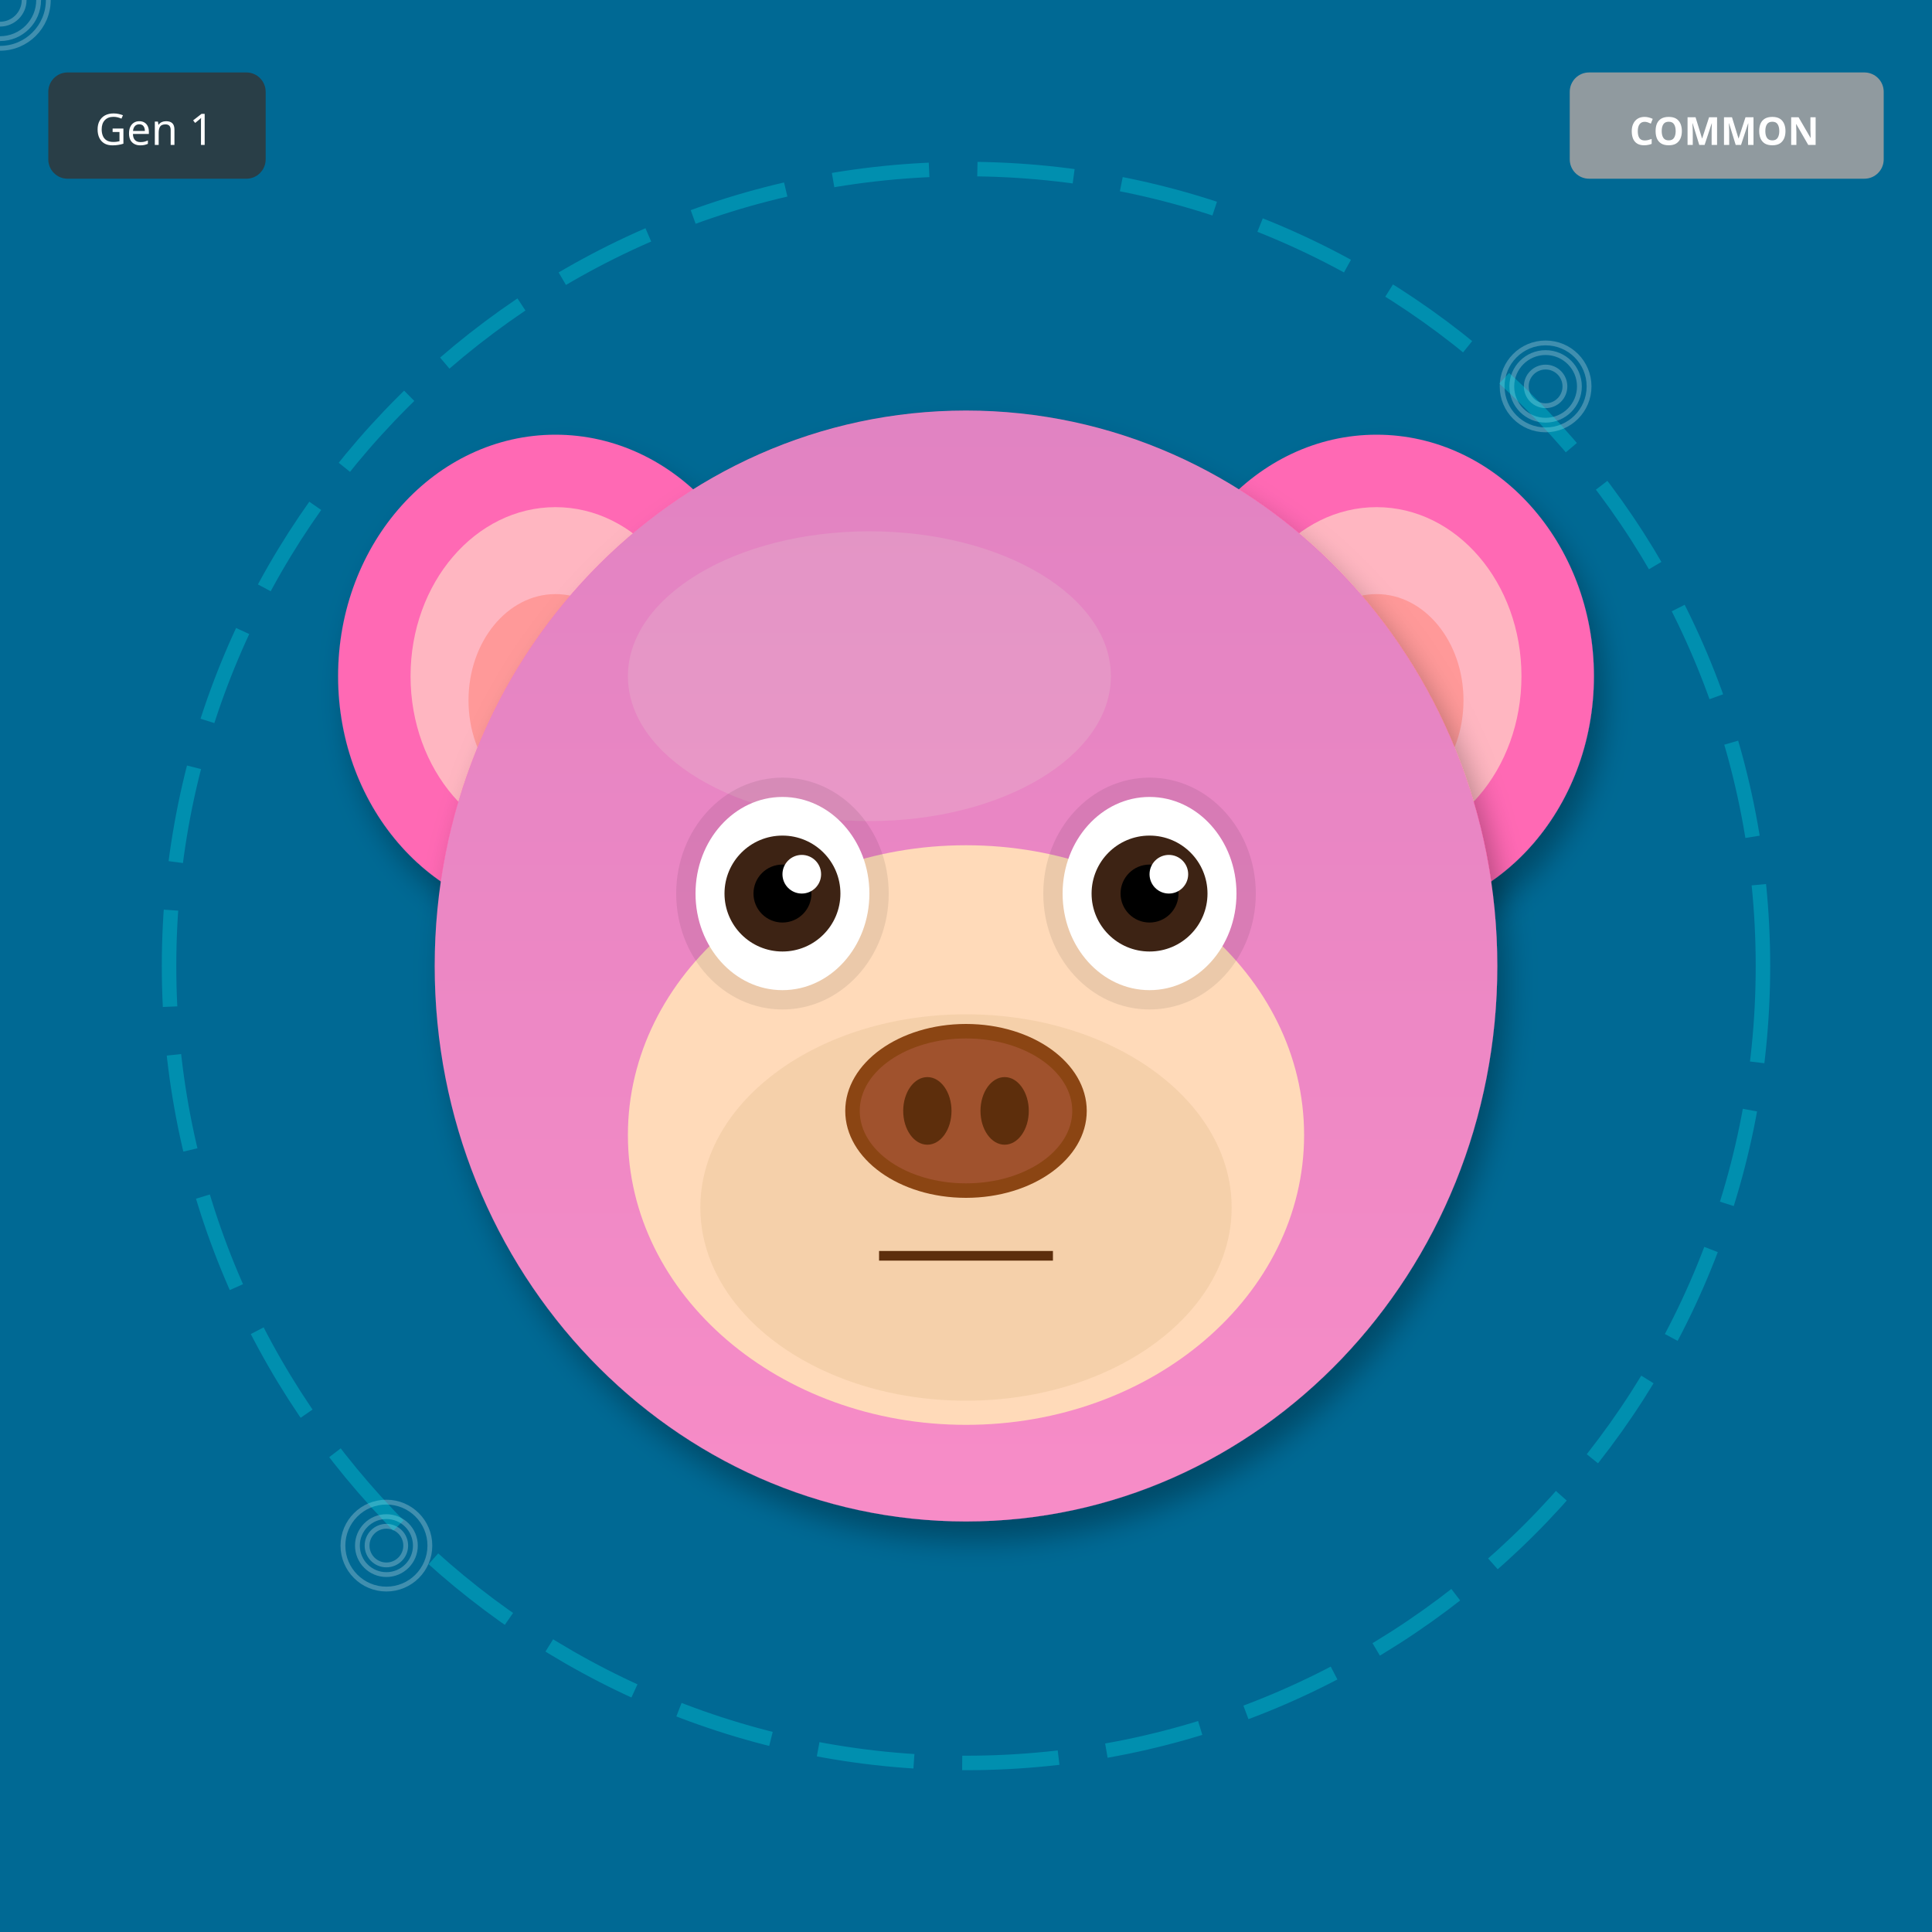
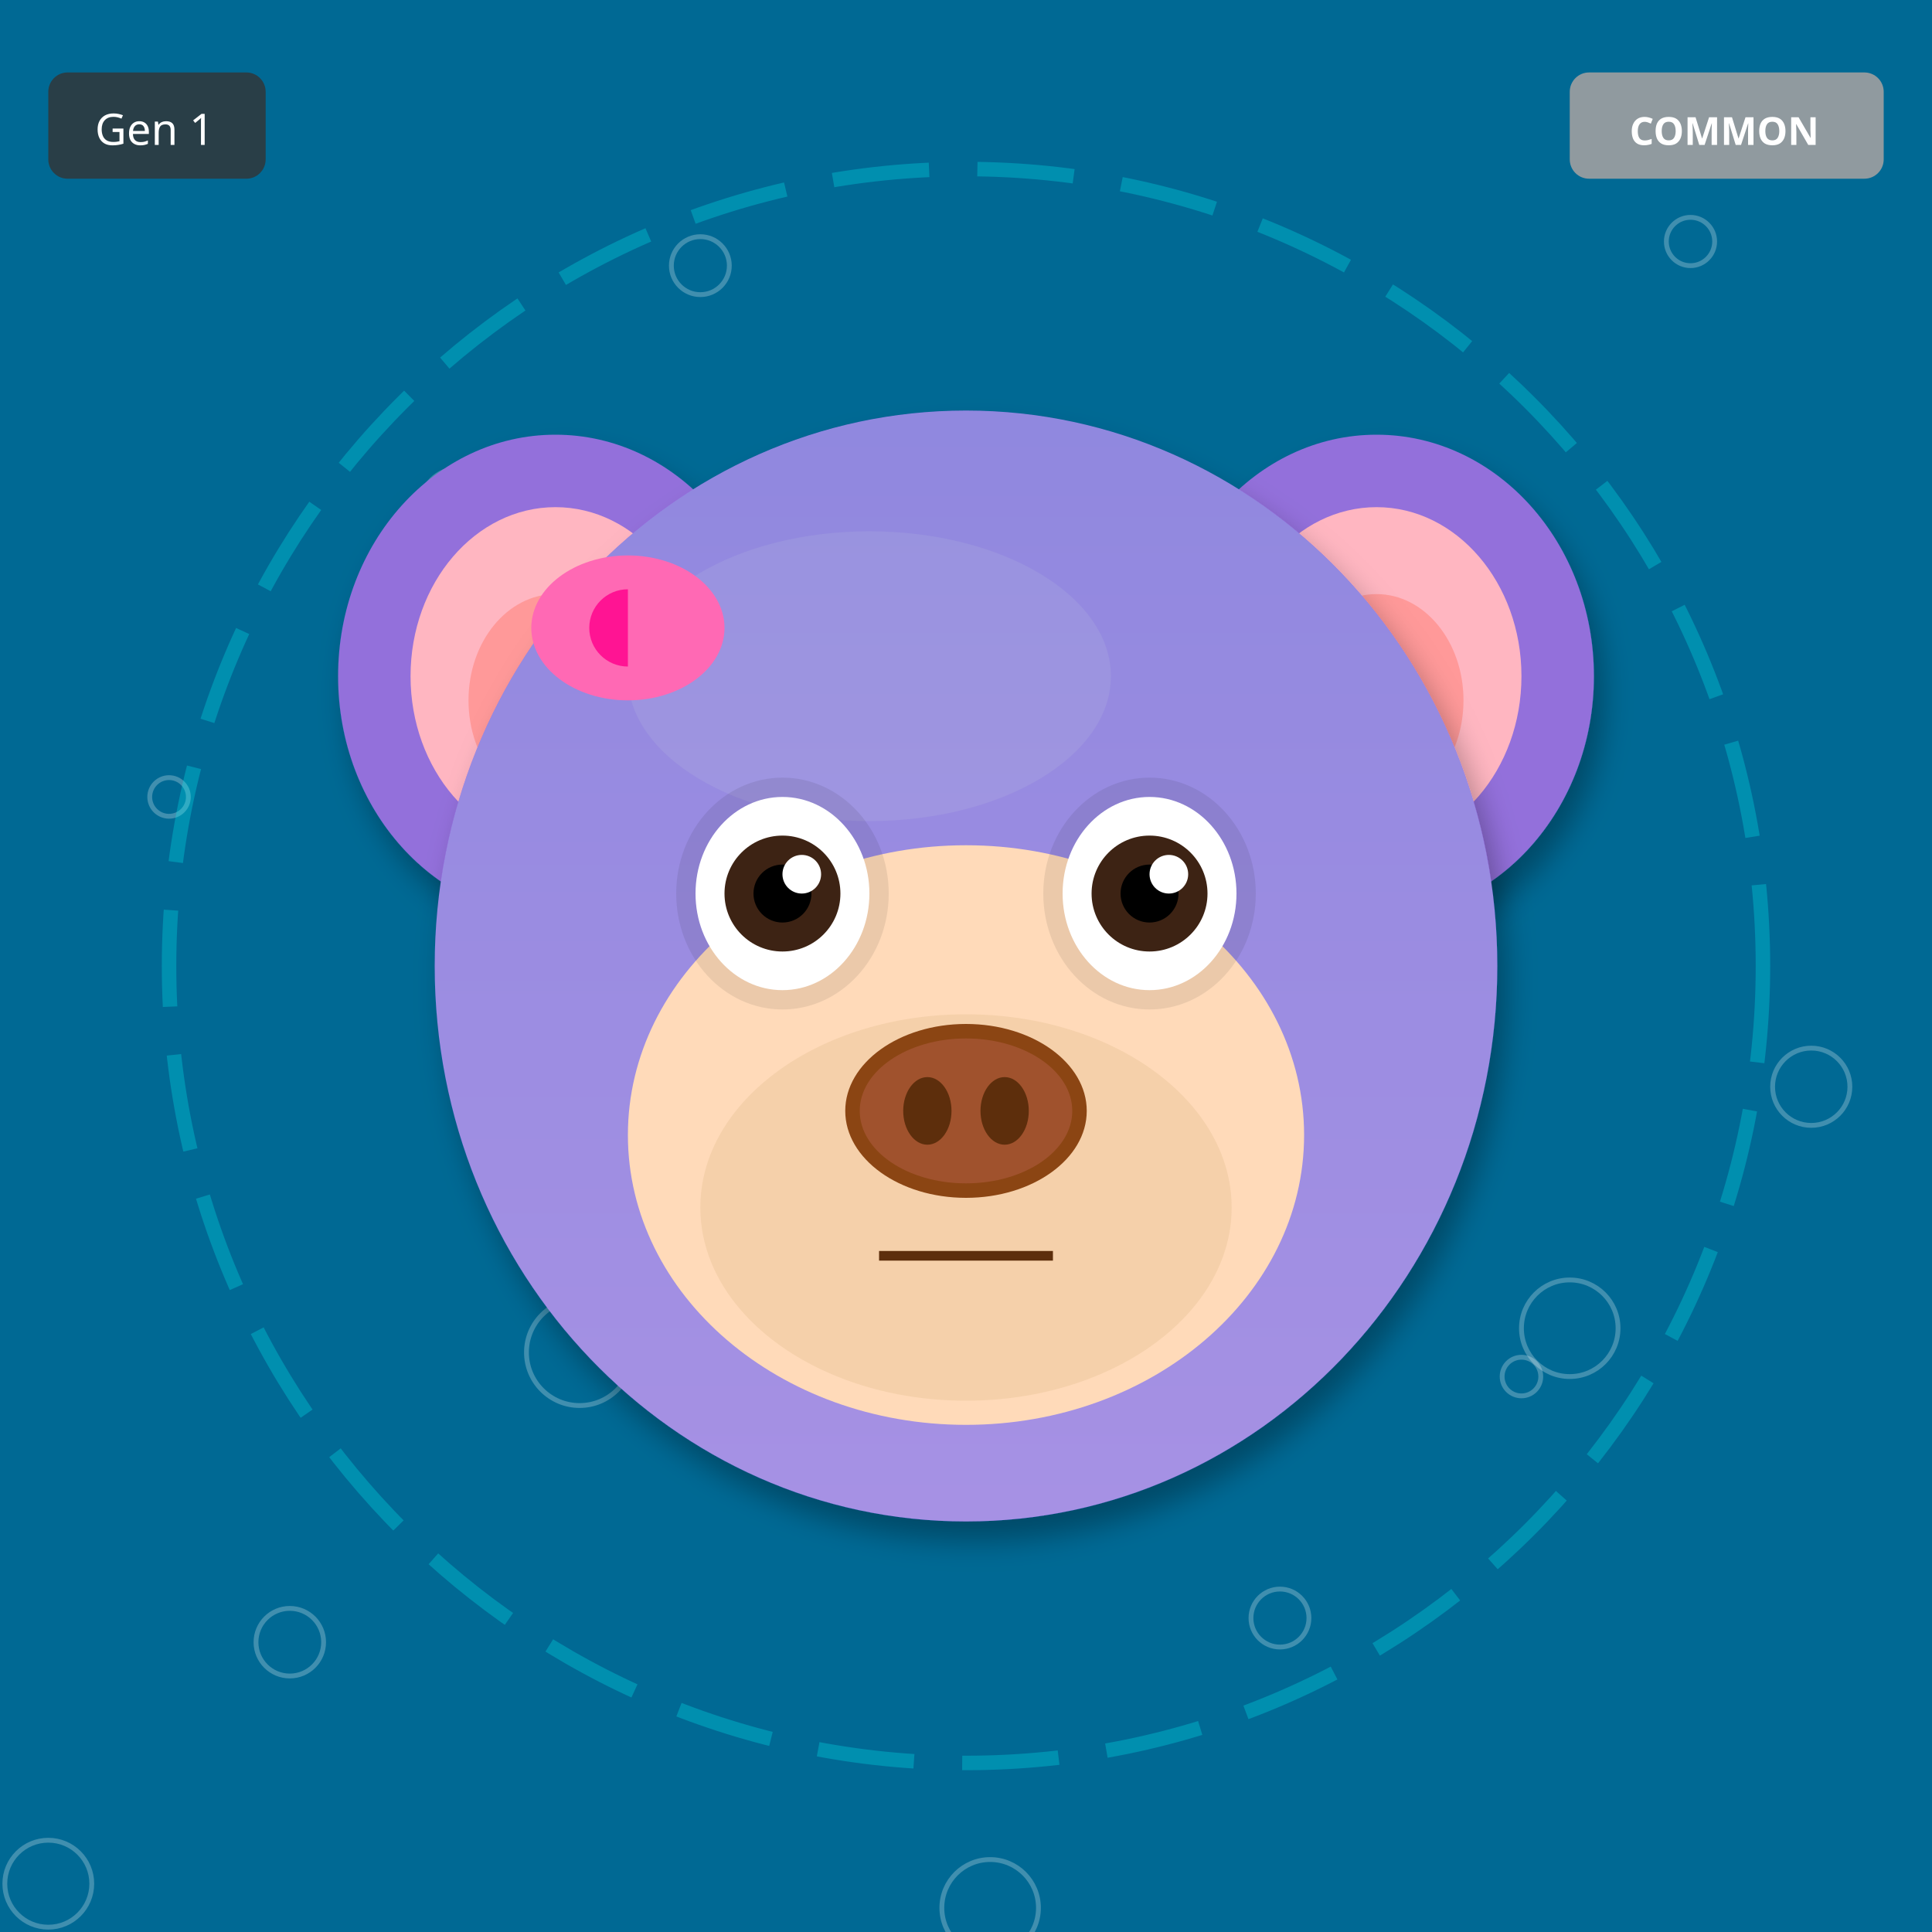
<svg xmlns="http://www.w3.org/2000/svg" width="400" height="400" viewBox="0 0 400 400">
  <defs>
    <filter id="shadow" x="-20%" y="-20%" width="140%" height="140%">
      <feDropShadow dx="2" dy="4" stdDeviation="3" flood-opacity="0.3" />
    </filter>
    <filter id="glow" x="-50%" y="-50%" width="200%" height="200%">
      <feGaussianBlur stdDeviation="8" result="blur" />
      <feMerge>
        <feMergeNode in="blur" />
        <feMergeNode in="SourceGraphic" />
      </feMerge>
    </filter>
    <linearGradient id="rainbow-body" x1="0%" y1="0%" x2="100%" y2="100%">
      <stop offset="0%" stop-color="#FF6B6B" />
      <stop offset="25%" stop-color="#FFE66D" />
      <stop offset="50%" stop-color="#4ECDC4" />
      <stop offset="75%" stop-color="#45B7D1" />
      <stop offset="100%" stop-color="#DDA0DD" />
    </linearGradient>
    <radialGradient id="galaxy-body" cx="30%" cy="30%">
      <stop offset="0%" stop-color="#E6E6FA" />
      <stop offset="50%" stop-color="#9370DB" />
      <stop offset="100%" stop-color="#1A0033" />
    </radialGradient>
    <linearGradient id="holo-body" x1="0%" y1="0%" x2="100%" y2="100%">
      <stop offset="0%" stop-color="#FF00FF" />
      <stop offset="50%" stop-color="#00FFFF" />
      <stop offset="100%" stop-color="#FFFF00" />
    </linearGradient>
    <linearGradient id="sky-gradient" x1="0%" y1="0%" x2="0%" y2="100%">
      <stop offset="0%" stop-color="#87CEEB" />
      <stop offset="100%" stop-color="#E0F4FF" />
    </linearGradient>
    <linearGradient id="grass-gradient" x1="0%" y1="0%" x2="0%" y2="100%">
      <stop offset="0%" stop-color="#90EE90" />
      <stop offset="100%" stop-color="#228B22" />
    </linearGradient>
    <linearGradient id="sunset-gradient" x1="0%" y1="0%" x2="0%" y2="100%">
      <stop offset="0%" stop-color="#FF6B6B" />
      <stop offset="50%" stop-color="#FFE66D" />
      <stop offset="100%" stop-color="#4ECDC4" />
    </linearGradient>
    <linearGradient id="aurora-gradient" x1="0%" y1="0%" x2="100%" y2="100%">
      <stop offset="0%" stop-color="#0D1B2A" />
      <stop offset="30%" stop-color="#00FF7F" />
      <stop offset="70%" stop-color="#FF00FF" />
      <stop offset="100%" stop-color="#0D1B2A" />
    </linearGradient>
    <radialGradient id="multiverse-gradient" cx="50%" cy="50%">
      <stop offset="0%" stop-color="#FFD700" />
      <stop offset="40%" stop-color="#FF00FF" />
      <stop offset="70%" stop-color="#00FFFF" />
      <stop offset="100%" stop-color="#000" />
    </radialGradient>
    <linearGradient id="rift-gradient" x1="0%" y1="0%" x2="100%" y2="100%">
      <stop offset="0%" stop-color="#000" />
      <stop offset="30%" stop-color="#9400D3" />
      <stop offset="50%" stop-color="#00FFFF" />
      <stop offset="70%" stop-color="#9400D3" />
      <stop offset="100%" stop-color="#000" />
    </linearGradient>
    <linearGradient id="heaven-gradient" x1="0%" y1="0%" x2="0%" y2="100%">
      <stop offset="0%" stop-color="#FFF" />
      <stop offset="50%" stop-color="#FFD700" stop-opacity="0.3" />
      <stop offset="100%" stop-color="#F0F8FF" />
    </linearGradient>
    <clipPath id="head-clip">
      <ellipse cx="200" cy="200" rx="110" ry="115" />
    </clipPath>
  </defs>
  <rect width="400" height="400" fill="#006994" />
-   <circle cx="80" cy="320" r="4" fill="none" stroke="white" opacity="0.25" />
-   <circle cx="160" cy="240" r="5" fill="none" stroke="white" opacity="0.25" />
-   <circle cx="240" cy="160" r="6" fill="none" stroke="white" opacity="0.25" />
-   <circle cx="320" cy="80" r="7" fill="none" stroke="white" opacity="0.25" />
-   <circle cx="0" cy="0" r="8" fill="none" stroke="white" opacity="0.25" />
-   <circle cx="80" cy="320" r="9" fill="none" stroke="white" opacity="0.25" />
-   <circle cx="160" cy="240" r="10" fill="none" stroke="white" opacity="0.25" />
-   <circle cx="240" cy="160" r="11" fill="none" stroke="white" opacity="0.25" />
-   <circle cx="320" cy="80" r="4" fill="none" stroke="white" opacity="0.25" />
-   <circle cx="0" cy="0" r="5" fill="none" stroke="white" opacity="0.25" />
-   <circle cx="80" cy="320" r="6" fill="none" stroke="white" opacity="0.25" />
-   <circle cx="160" cy="240" r="7" fill="none" stroke="white" opacity="0.25" />
-   <circle cx="240" cy="160" r="8" fill="none" stroke="white" opacity="0.25" />
-   <circle cx="320" cy="80" r="9" fill="none" stroke="white" opacity="0.25" />
-   <circle cx="0" cy="0" r="10" fill="none" stroke="white" opacity="0.25" />
+   <circle cx="315" cy="285" r="4" fill="none" stroke="white" opacity="0.25" />
+   <circle cx="230" cy="170" r="5" fill="none" stroke="white" opacity="0.25" />
+   <circle cx="145" cy="55" r="6" fill="none" stroke="white" opacity="0.25" />
+   <circle cx="60" cy="340" r="7" fill="none" stroke="white" opacity="0.25" />
+   <circle cx="375" cy="225" r="8" fill="none" stroke="white" opacity="0.25" />
+   <circle cx="290" cy="110" r="9" fill="none" stroke="white" opacity="0.25" />
+   <circle cx="205" cy="395" r="10" fill="none" stroke="white" opacity="0.25" />
+   <circle cx="120" cy="280" r="11" fill="none" stroke="white" opacity="0.25" />
+   <circle cx="35" cy="165" r="4" fill="none" stroke="white" opacity="0.25" />
+   <circle cx="350" cy="50" r="5" fill="none" stroke="white" opacity="0.25" />
+   <circle cx="265" cy="335" r="6" fill="none" stroke="white" opacity="0.25" />
+   <circle cx="180" cy="220" r="7" fill="none" stroke="white" opacity="0.25" />
+   <circle cx="95" cy="105" r="8" fill="none" stroke="white" opacity="0.25" />
+   <circle cx="10" cy="390" r="9" fill="none" stroke="white" opacity="0.25" />
+   <circle cx="325" cy="275" r="10" fill="none" stroke="white" opacity="0.25" />
  <circle cx="200" cy="200" r="165" fill="none" stroke="#00FFFF" stroke-width="3" opacity="0.25" stroke-dasharray="20,10" />
-   <ellipse cx="115" cy="140" rx="45" ry="50" fill="#FF69B4" filter="url(#shadow)" />
+   <ellipse cx="115" cy="140" rx="45" ry="50" fill="#9370DB" filter="url(#shadow)" />
  <ellipse cx="115" cy="140" rx="30" ry="35" fill="#FFB6C1" />
  <ellipse cx="115" cy="145" rx="18" ry="22" fill="#FF9999" />
-   <ellipse cx="285" cy="140" rx="45" ry="50" fill="#FF69B4" filter="url(#shadow)" />
+   <ellipse cx="285" cy="140" rx="45" ry="50" fill="#9370DB" filter="url(#shadow)" />
  <ellipse cx="285" cy="140" rx="30" ry="35" fill="#FFB6C1" />
  <ellipse cx="285" cy="145" rx="18" ry="22" fill="#FF9999" />
-   <ellipse cx="200" cy="200" rx="110" ry="115" fill="#FF69B4" filter="url(#shadow)" />
-   <ellipse cx="180" cy="140" rx="50" ry="30" fill="#FFB6C1" opacity="0.3" />
+   <ellipse cx="200" cy="200" rx="110" ry="115" fill="#9370DB" filter="url(#shadow)" />
+   <ellipse cx="180" cy="140" rx="50" ry="30" fill="#B19CD9" opacity="0.3" />
  <g clip-path="url(#head-clip)">
    <ellipse cx="200" cy="200" rx="110" ry="115" fill="url(#sky-gradient)" opacity="0.25" />
  </g>
  <ellipse cx="200" cy="235" rx="70" ry="60" fill="#FFDAB9" />
  <ellipse cx="200" cy="250" rx="55" ry="40" fill="#DEB887" opacity="0.3" />
  <ellipse cx="162" cy="185" rx="22" ry="24" fill="#000" opacity="0.08" />
  <ellipse cx="238" cy="185" rx="22" ry="24" fill="#000" opacity="0.08" />
  <ellipse cx="162" cy="185" rx="18" ry="20" fill="white" />
  <circle cx="162" cy="185" r="12" fill="#3D2314" />
  <circle cx="162" cy="185" r="6" fill="#000" />
  <circle cx="166" cy="181" r="4" fill="white" />
  <ellipse cx="238" cy="185" rx="18" ry="20" fill="white" />
  <circle cx="238" cy="185" r="12" fill="#3D2314" />
  <circle cx="238" cy="185" r="6" fill="#000" />
  <circle cx="242" cy="181" r="4" fill="white" />
  <g>
    <ellipse cx="200" cy="230" rx="25" ry="18" fill="#8B4513" />
    <ellipse cx="200" cy="230" rx="22" ry="15" fill="#A0522D" />
    <ellipse cx="192" cy="230" rx="5" ry="7" fill="#5D2E0C" />
    <ellipse cx="208" cy="230" rx="5" ry="7" fill="#5D2E0C" />
  </g>
  <line x1="182" y1="260" x2="218" y2="260" stroke="#5D2E0C" stroke-width="2" />
+   <ellipse cx="130" cy="130" rx="20" ry="15" fill="#FF69B4" />
+   <ellipse cx="130" cy="130" rx="8" ry="8" fill="#FF1493" />
+   <polygon points="130,115 145,130 130,145" fill="#FF69B4" />
  <g transform="translate(325, 15)">
    <rect width="65" height="22" rx="4" fill="#A0A0A0" opacity="0.9" />
    <text x="32" y="15" font-size="8" fill="#FFF" text-anchor="middle" font-family="sans-serif" font-weight="bold">COMMON</text>
  </g>
  <g transform="translate(10, 15)">
    <rect width="45" height="22" rx="4" fill="#333" opacity="0.8" />
    <text x="22" y="15" font-size="9" fill="#FFF" text-anchor="middle" font-family="sans-serif">Gen 1</text>
  </g>
</svg>
